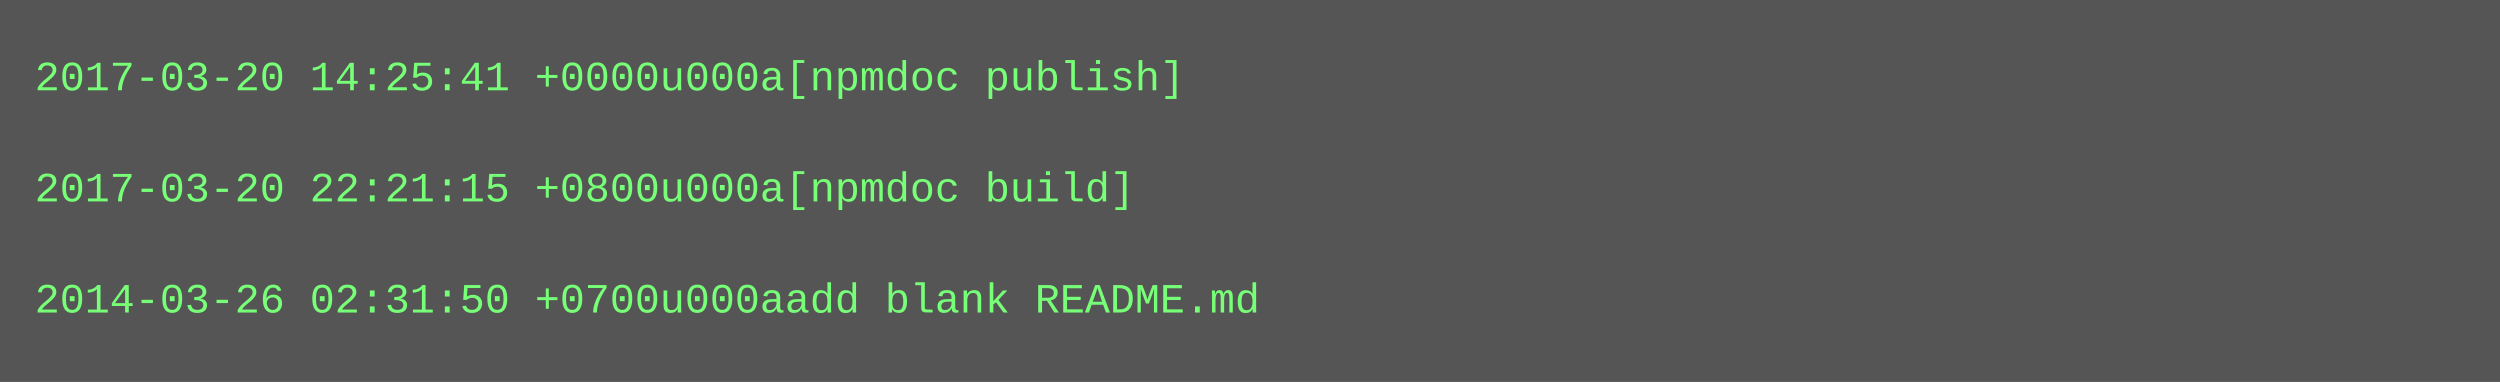
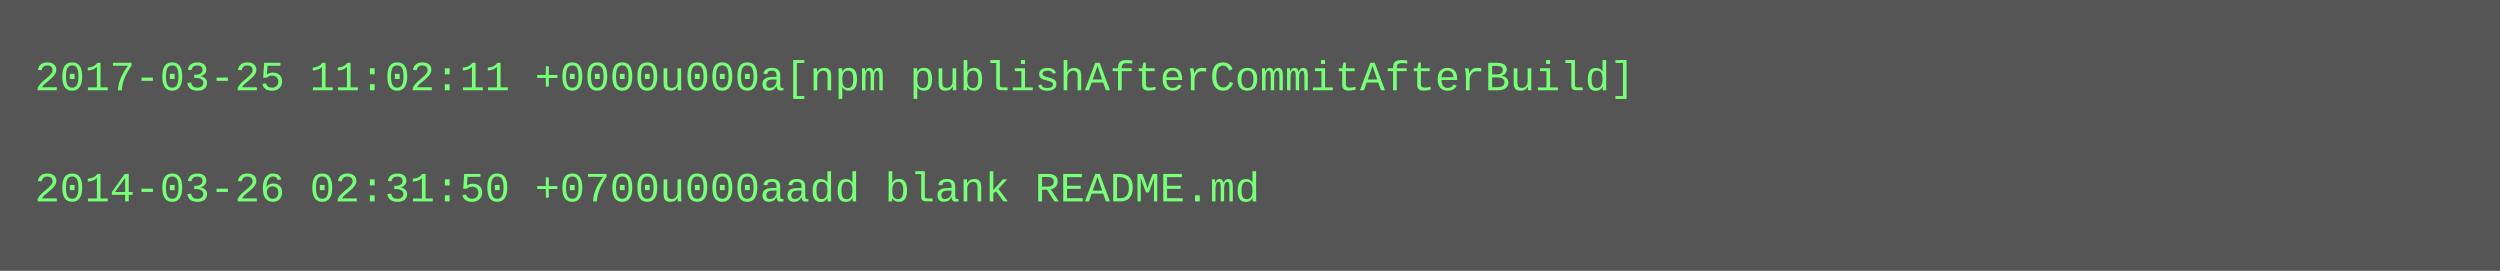
- <svg xmlns="http://www.w3.org/2000/svg" height="110" width="720">
-   <rect height="110" fill="#555" width="720" />
+ <svg xmlns="http://www.w3.org/2000/svg" height="78" width="720">
+   <rect height="78" fill="#555" width="720" />
  <text fill="#7f7" font-family="Courier New" font-size="12" xml:space="preserve">
-     <tspan x="10" y="26">2017-03-20 14:25:41 +0000u000a[npmdoc publish]</tspan>
+     <tspan x="10" y="26">2017-03-25 11:02:11 +0000u000a[npm publishAfterCommitAfterBuild]</tspan>
    <tspan x="10" y="42" />
-     <tspan x="10" y="58">2017-03-20 22:21:15 +0800u000a[npmdoc build]</tspan>
-     <tspan x="10" y="74" />
-     <tspan x="10" y="90">2014-03-26 02:31:50 +0700u000aadd blank README.md</tspan>
+     <tspan x="10" y="58">2014-03-26 02:31:50 +0700u000aadd blank README.md</tspan>
  </text>
</svg>
